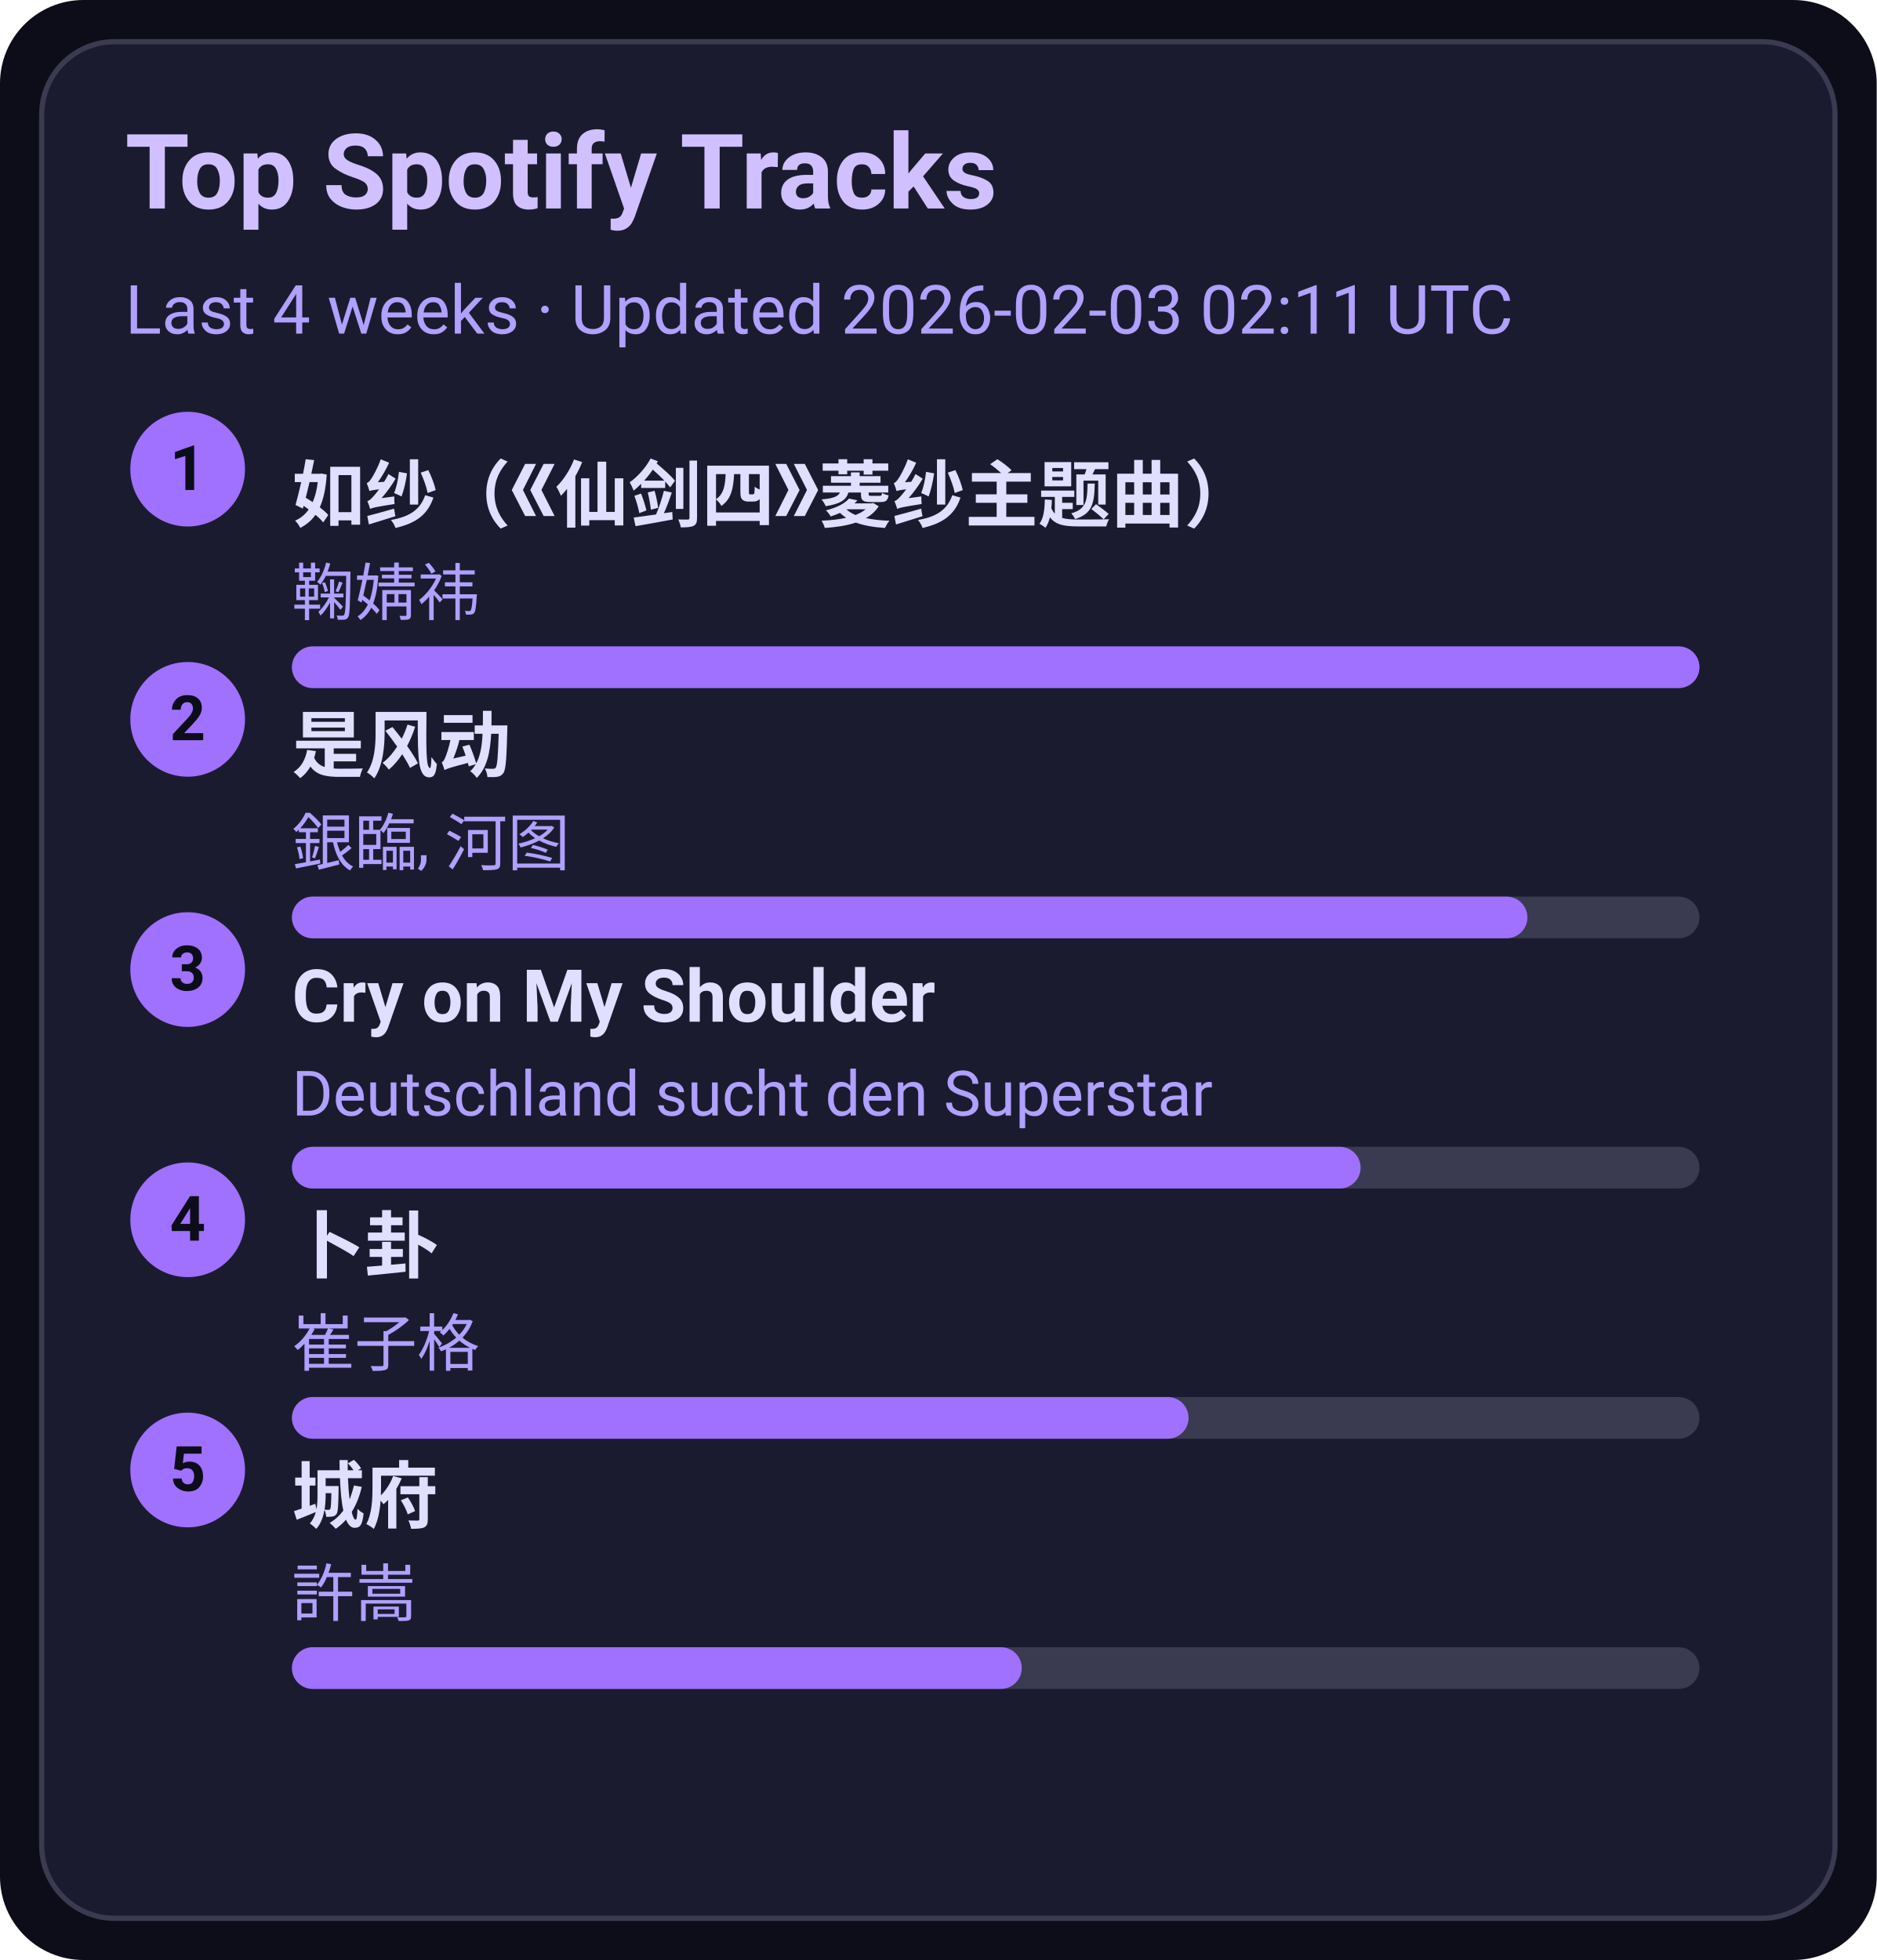
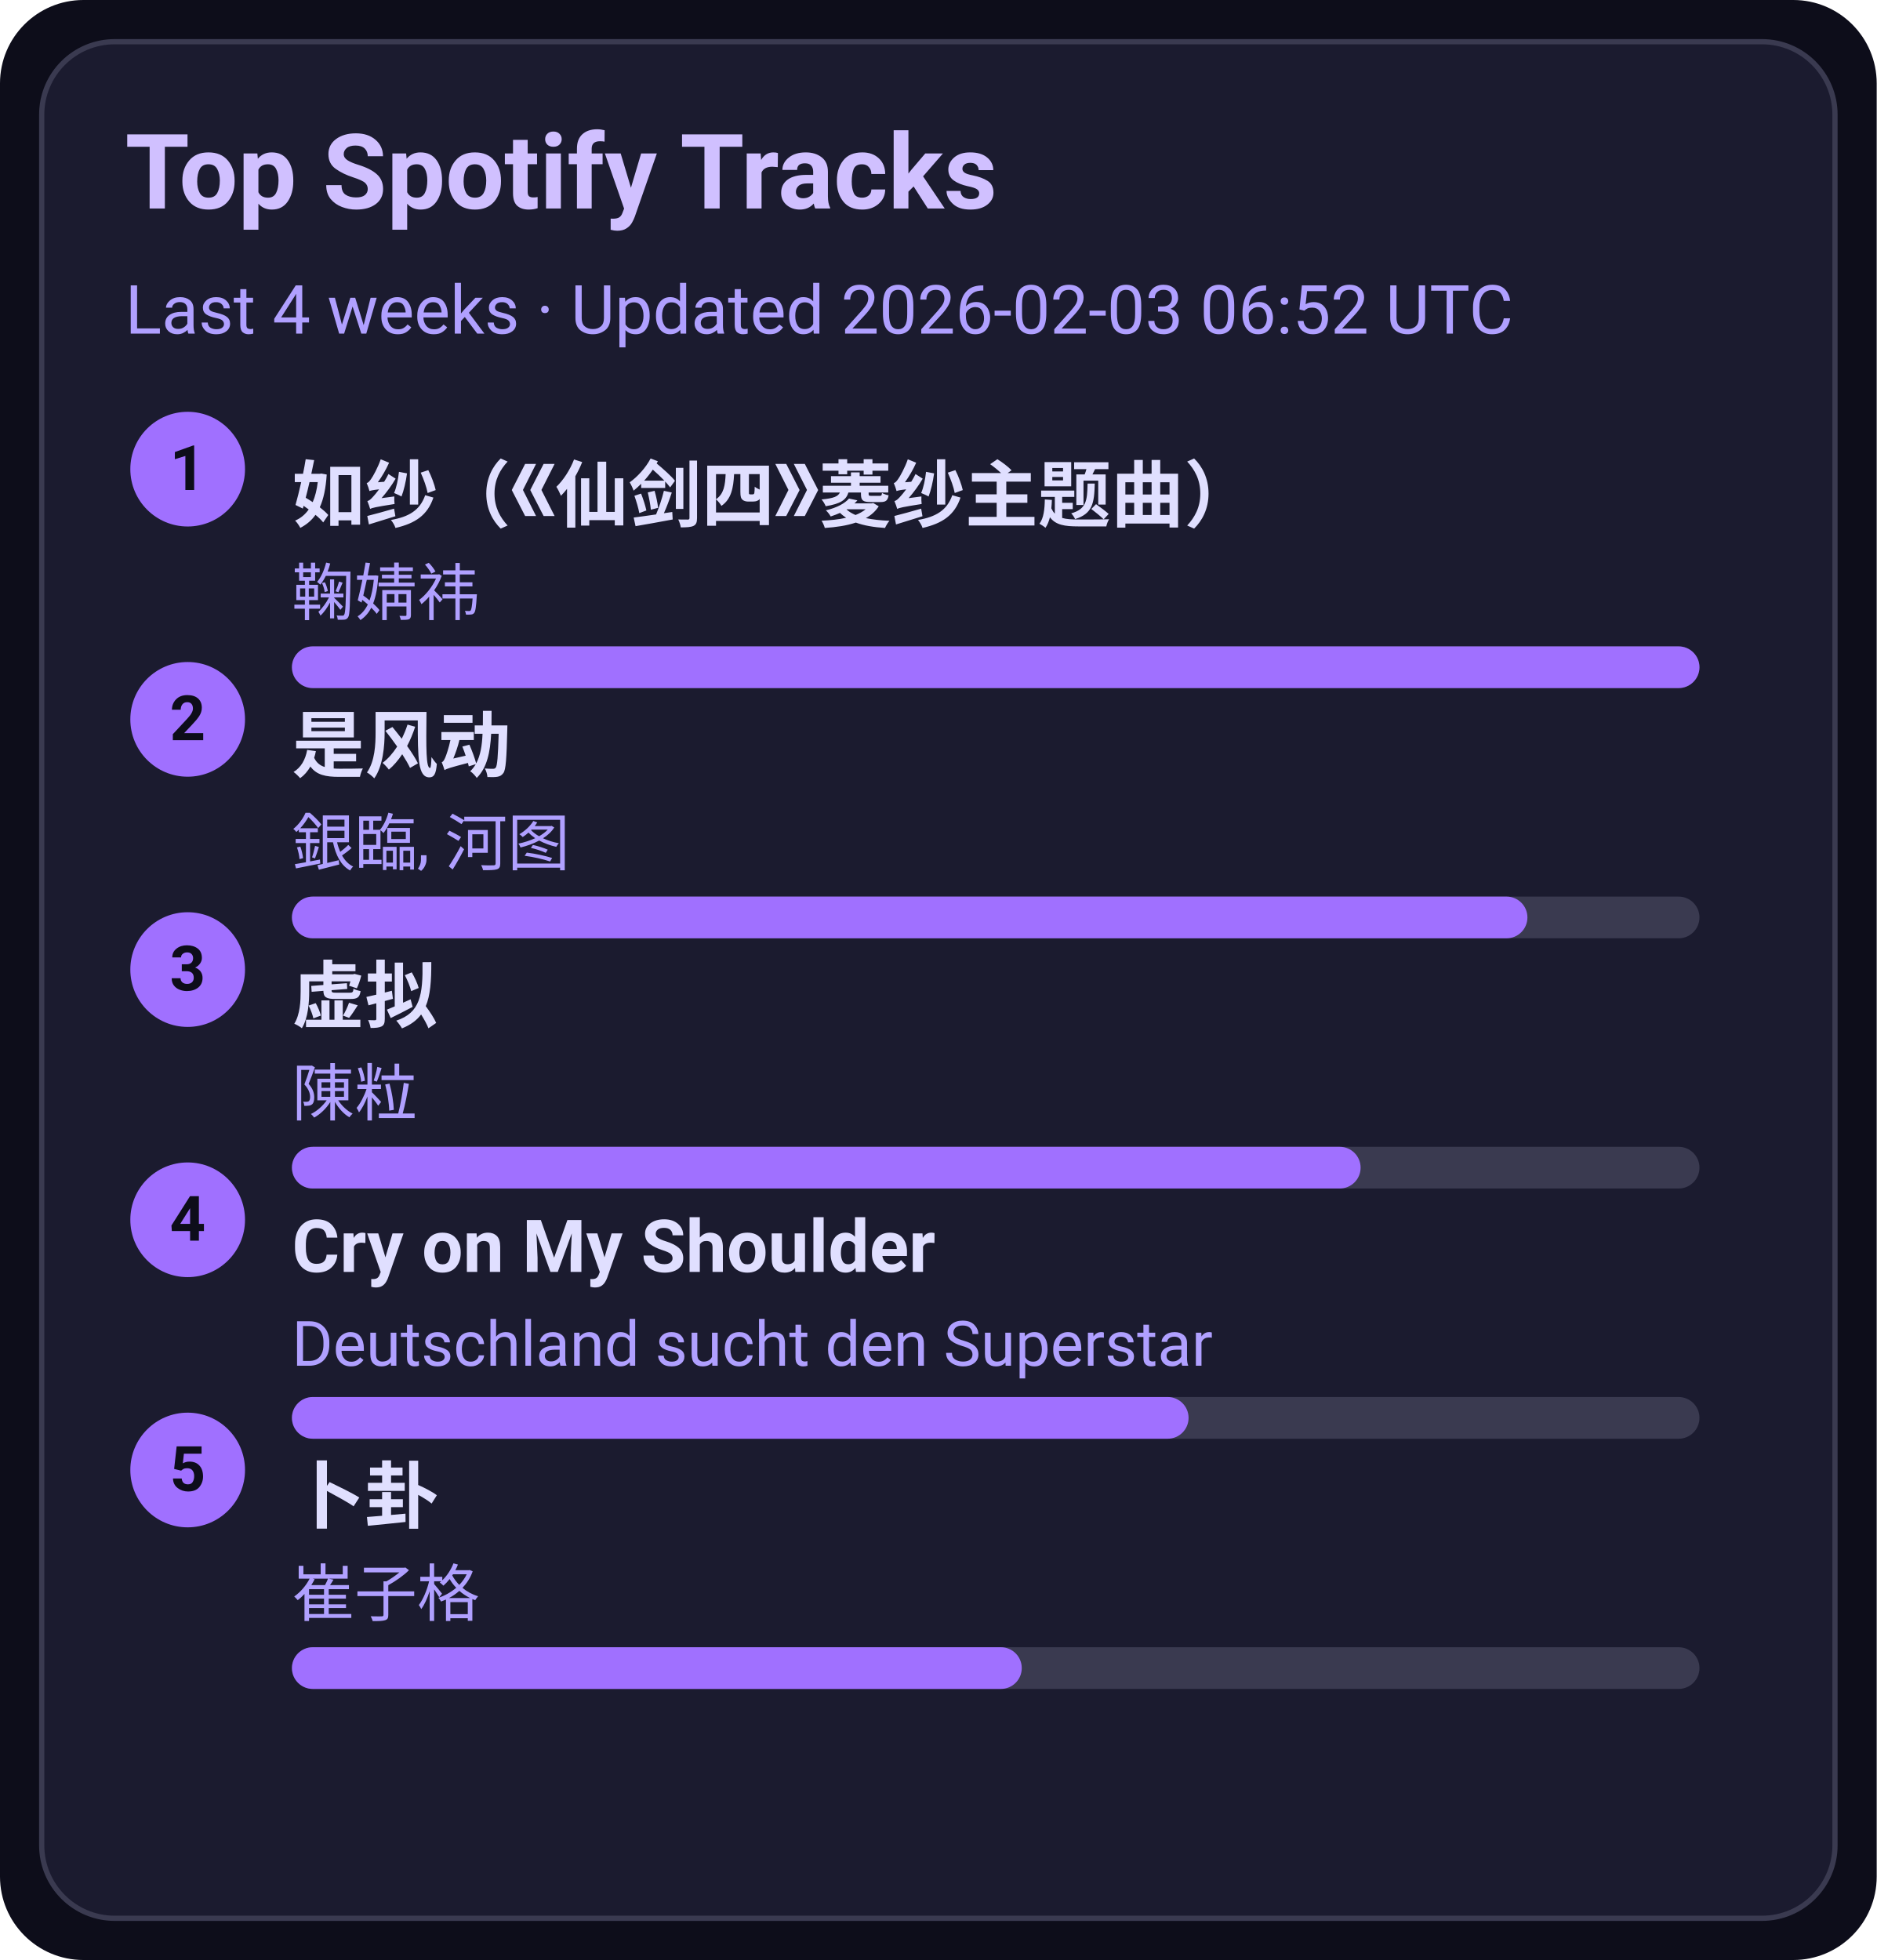
<svg xmlns="http://www.w3.org/2000/svg" width="360" height="376" viewBox="0 0 360 376">
  <style>text{font-family:-apple-system,BlinkMacSystemFont,Segoe UI,Roboto,Ubuntu,Helvetica Neue,Arial,Noto Sans,sans-serif}</style>
  <rect width="360" height="376" rx="16" fill="#0d0d1a" />
  <rect x="8" y="8" width="344" height="360" rx="14" fill="#1b1b2f" stroke="#3a3a50" />
  <text x="24" y="40" font-size="20" fill="#d0c0ff" font-weight="600">Top Spotify Tracks</text>
-   <text x="24" y="64" font-size="13" fill="#b0a0ff">Last 4 weeks · Updated 2026-02-03 02:11 UTC</text>
+   <text x="24" y="64" font-size="13" fill="#b0a0ff">Last 4 weeks · Updated 2026-02-03 06:52 UTC</text>
  <circle cx="36" cy="90" r="11" fill="#a070ff" />
  <text x="36" y="94" text-anchor="middle" font-size="12" fill="#0d0d1a" font-weight="700">1</text>
  <a href="https://open.spotify.com/track/69FUNgvEVkNbHq43lgvdme" target="_blank" rel="noopener noreferrer">
    <text x="56" y="100" font-size="14" fill="#e0dfff" font-weight="600">如纱（《仙剑四》菱纱主题曲）</text>
  </a>
  <text x="56" y="118" font-size="12" fill="#b0a0ff">鞠婧祎</text>
  <rect x="56" y="124" width="270" height="8" rx="4" fill="#3a3a50" />
  <rect x="56" y="124" width="270" height="8" rx="4" fill="#a070ff" />
  <circle cx="36" cy="138" r="11" fill="#a070ff" />
  <text x="36" y="142" text-anchor="middle" font-size="12" fill="#0d0d1a" font-weight="700">2</text>
  <a href="https://open.spotify.com/track/3lePQ8c4jq7bTePsXEmslh" target="_blank" rel="noopener noreferrer">
    <text x="56" y="148" font-size="14" fill="#e0dfff" font-weight="600">是风动</text>
  </a>
  <text x="56" y="166" font-size="12" fill="#b0a0ff">銀臨, 河图</text>
  <rect x="56" y="172" width="270" height="8" rx="4" fill="#3a3a50" />
  <rect x="56" y="172" width="237" height="8" rx="4" fill="#a070ff" />
  <circle cx="36" cy="186" r="11" fill="#a070ff" />
  <text x="36" y="190" text-anchor="middle" font-size="12" fill="#0d0d1a" font-weight="700">3</text>
-   <a href="https://open.spotify.com/track/6usmG2MoD0C0Lc2pNgCVWV" target="_blank" rel="noopener noreferrer">
-     <text x="56" y="196" font-size="14" fill="#e0dfff" font-weight="600">Cry on My Shoulder</text>
+   <a href="https://open.spotify.com/track/5l9sg05BhpfsdLfRvjGsAf" target="_blank" rel="noopener noreferrer">
+     <text x="56" y="196" font-size="14" fill="#e0dfff" font-weight="600">虚拟</text>
  </a>
-   <text x="56" y="214" font-size="12" fill="#b0a0ff">Deutschland sucht den Superstar</text>
+   <text x="56" y="214" font-size="12" fill="#b0a0ff">陳粒</text>
  <rect x="56" y="220" width="270" height="8" rx="4" fill="#3a3a50" />
  <rect x="56" y="220" width="205" height="8" rx="4" fill="#a070ff" />
  <circle cx="36" cy="234" r="11" fill="#a070ff" />
  <text x="36" y="238" text-anchor="middle" font-size="12" fill="#0d0d1a" font-weight="700">4</text>
-   <a href="https://open.spotify.com/track/4ToeYifpQaikbYa7krOD6s" target="_blank" rel="noopener noreferrer">
-     <text x="56" y="244" font-size="14" fill="#e0dfff" font-weight="600">卜卦</text>
+   <a href="https://open.spotify.com/track/6usmG2MoD0C0Lc2pNgCVWV" target="_blank" rel="noopener noreferrer">
+     <text x="56" y="244" font-size="14" fill="#e0dfff" font-weight="600">Cry on My Shoulder</text>
  </a>
-   <text x="56" y="262" font-size="12" fill="#b0a0ff">崔子格</text>
+   <text x="56" y="262" font-size="12" fill="#b0a0ff">Deutschland sucht den Superstar</text>
  <rect x="56" y="268" width="270" height="8" rx="4" fill="#3a3a50" />
  <rect x="56" y="268" width="172" height="8" rx="4" fill="#a070ff" />
  <circle cx="36" cy="282" r="11" fill="#a070ff" />
  <text x="36" y="286" text-anchor="middle" font-size="12" fill="#0d0d1a" font-weight="700">5</text>
-   <a href="https://open.spotify.com/track/4AmlSf7hye0QVpnHCcEoEw" target="_blank" rel="noopener noreferrer">
-     <text x="56" y="292" font-size="14" fill="#e0dfff" font-weight="600">城府</text>
+   <a href="https://open.spotify.com/track/4ToeYifpQaikbYa7krOD6s" target="_blank" rel="noopener noreferrer">
+     <text x="56" y="292" font-size="14" fill="#e0dfff" font-weight="600">卜卦</text>
  </a>
-   <text x="56" y="310" font-size="12" fill="#b0a0ff">許嵩</text>
+   <text x="56" y="310" font-size="12" fill="#b0a0ff">崔子格</text>
  <rect x="56" y="316" width="270" height="8" rx="4" fill="#3a3a50" />
  <rect x="56" y="316" width="140" height="8" rx="4" fill="#a070ff" />
</svg>
